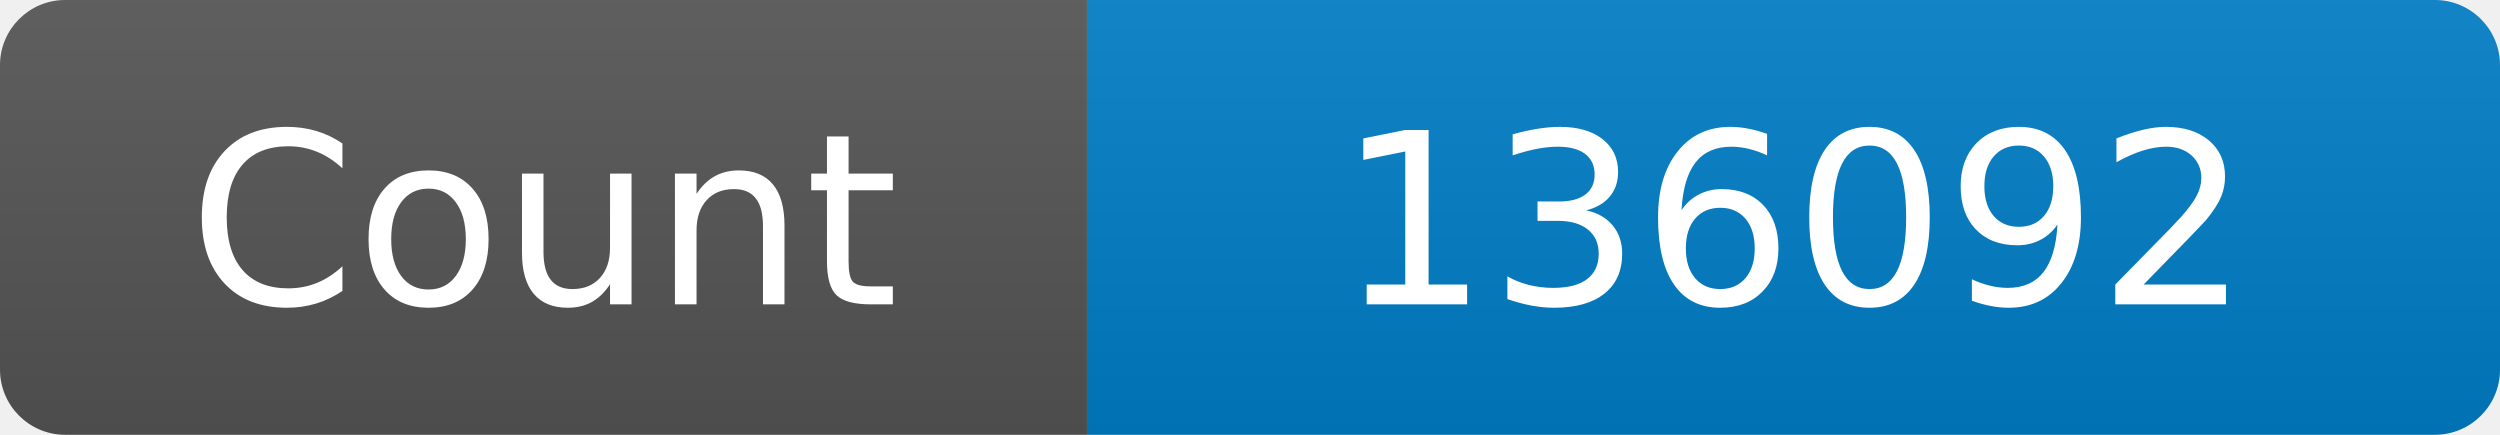
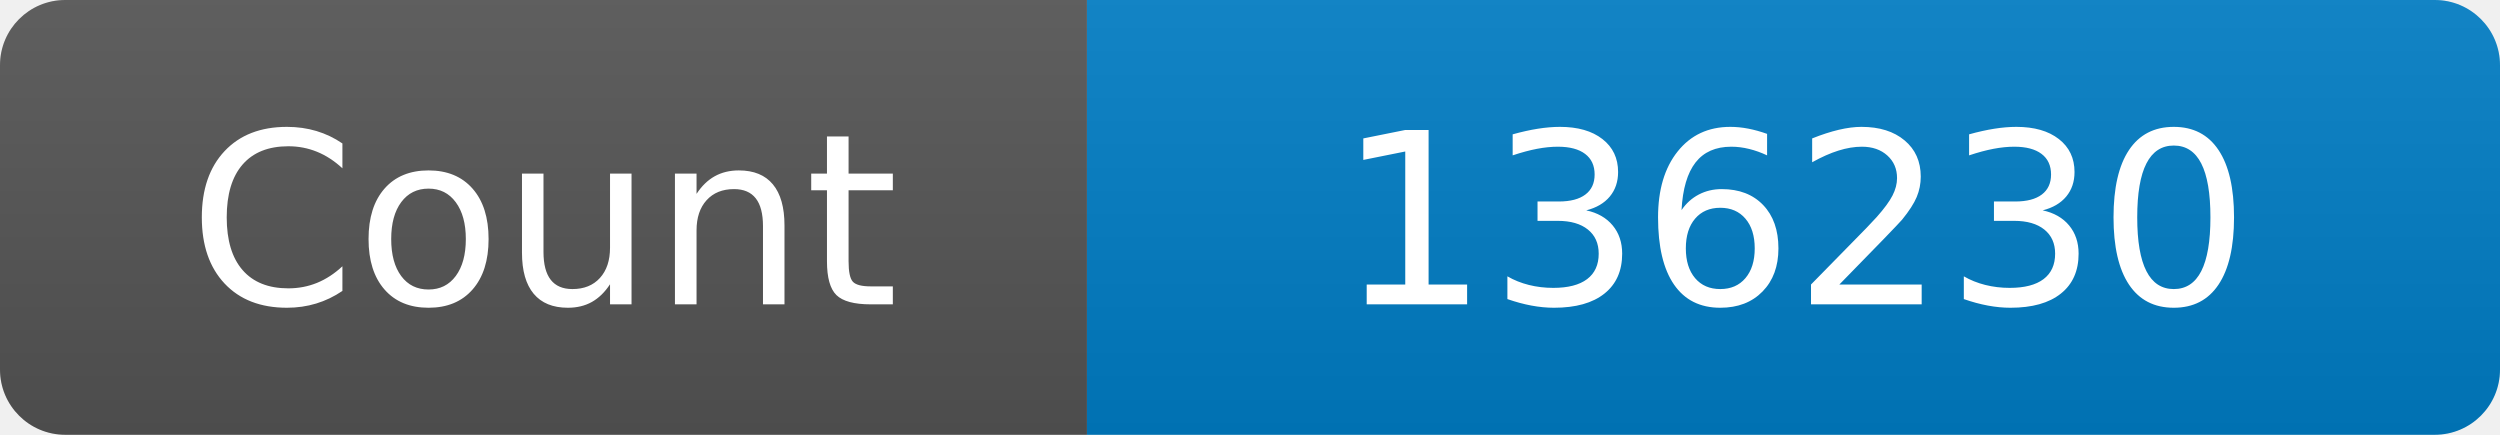
<svg xmlns="http://www.w3.org/2000/svg" width="115" height="20" role="img" aria-label="Maintained?: yes">
  <linearGradient id="s" x2="0" y2="100%">
    <stop offset="0" stop-color="#bbb" stop-opacity=".1" />
    <stop offset="1" stop-opacity=".1" />
  </linearGradient>
  <clipPath id="r">
    <rect width="115" height="20" rx="3" fill="#fff" />
  </clipPath>
  <g clip-path="url(#r)">
    <rect width="50" height="20" fill="#555" />
    <rect x="50" width="160" height="20" fill="#007ec6" />
    <rect width="115" height="20" fill="url(#s)" />
  </g>
  <g fill="#fff" text-anchor="middle" font-family="Verdana,Geneva,DejaVu Sans,sans-serif" font-size="110">
    <text x="250" y="140" transform="scale(.1)" fill="#fff">Count</text>
-     <text x="825" y="140" transform="scale(.1)" fill="#fff">136092</text>
+     <text x="825" y="140" transform="scale(.1)" fill="#fff">136230</text>
  </g>
</svg>
